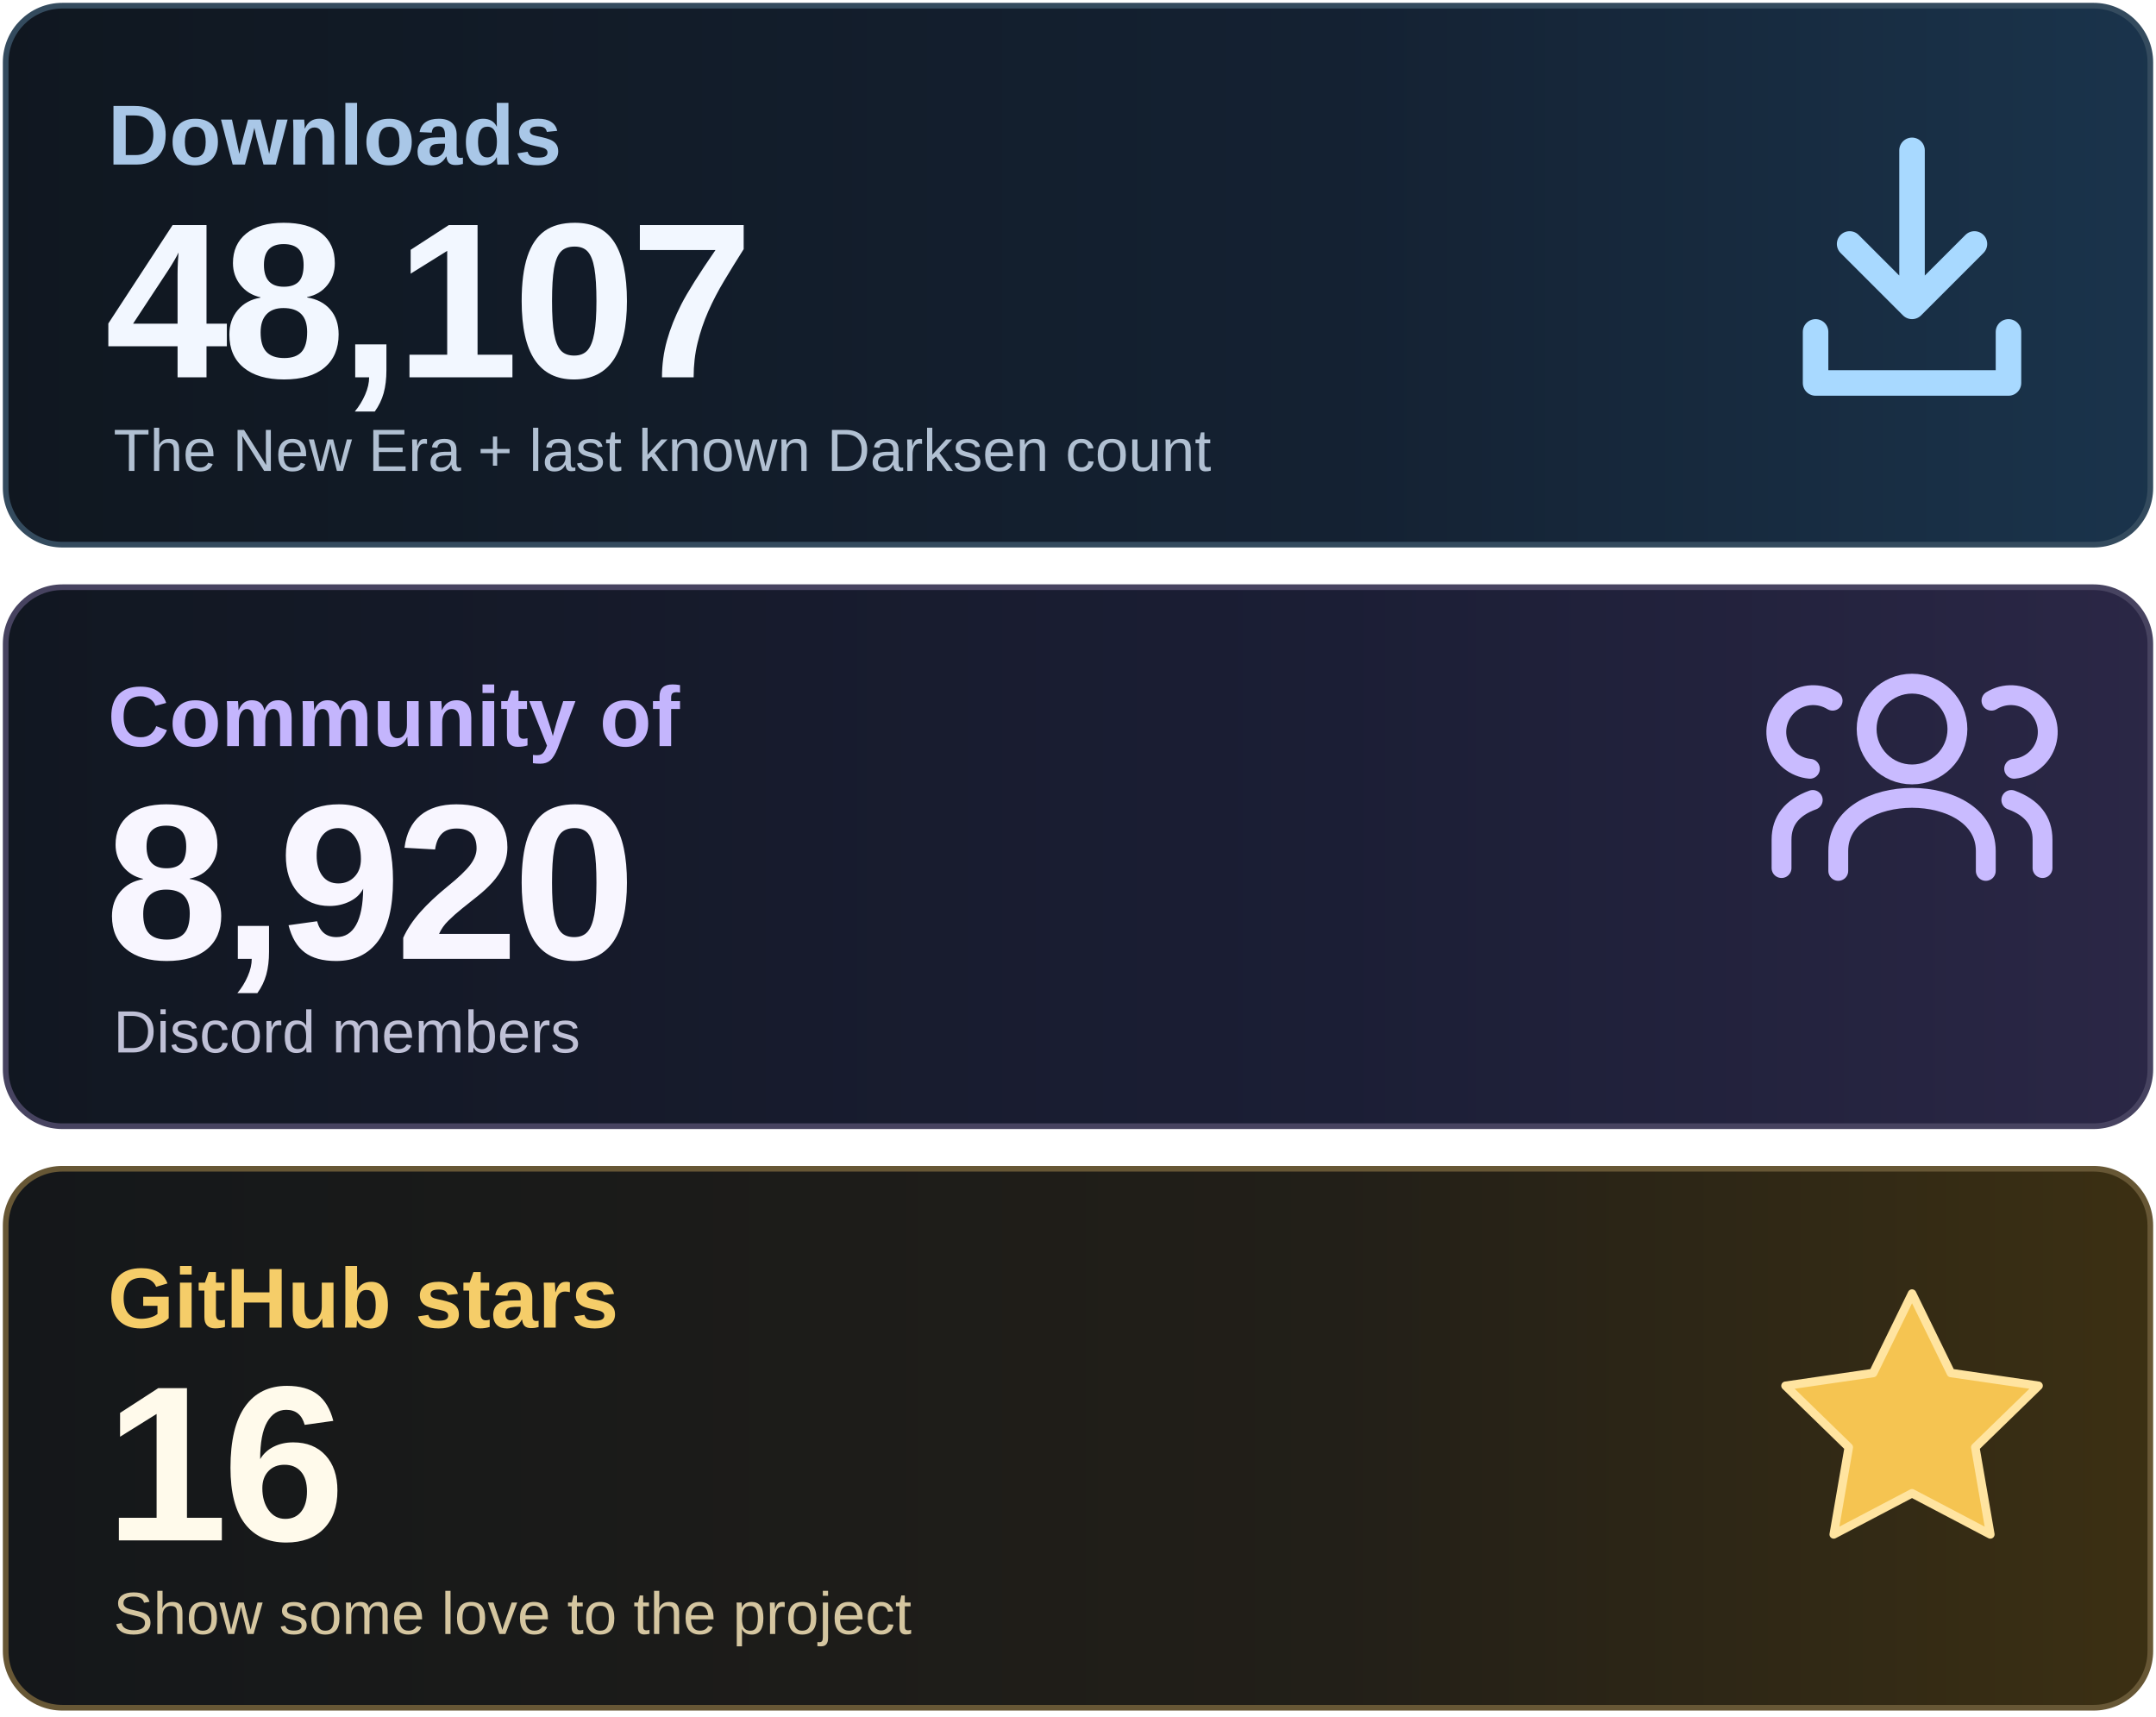
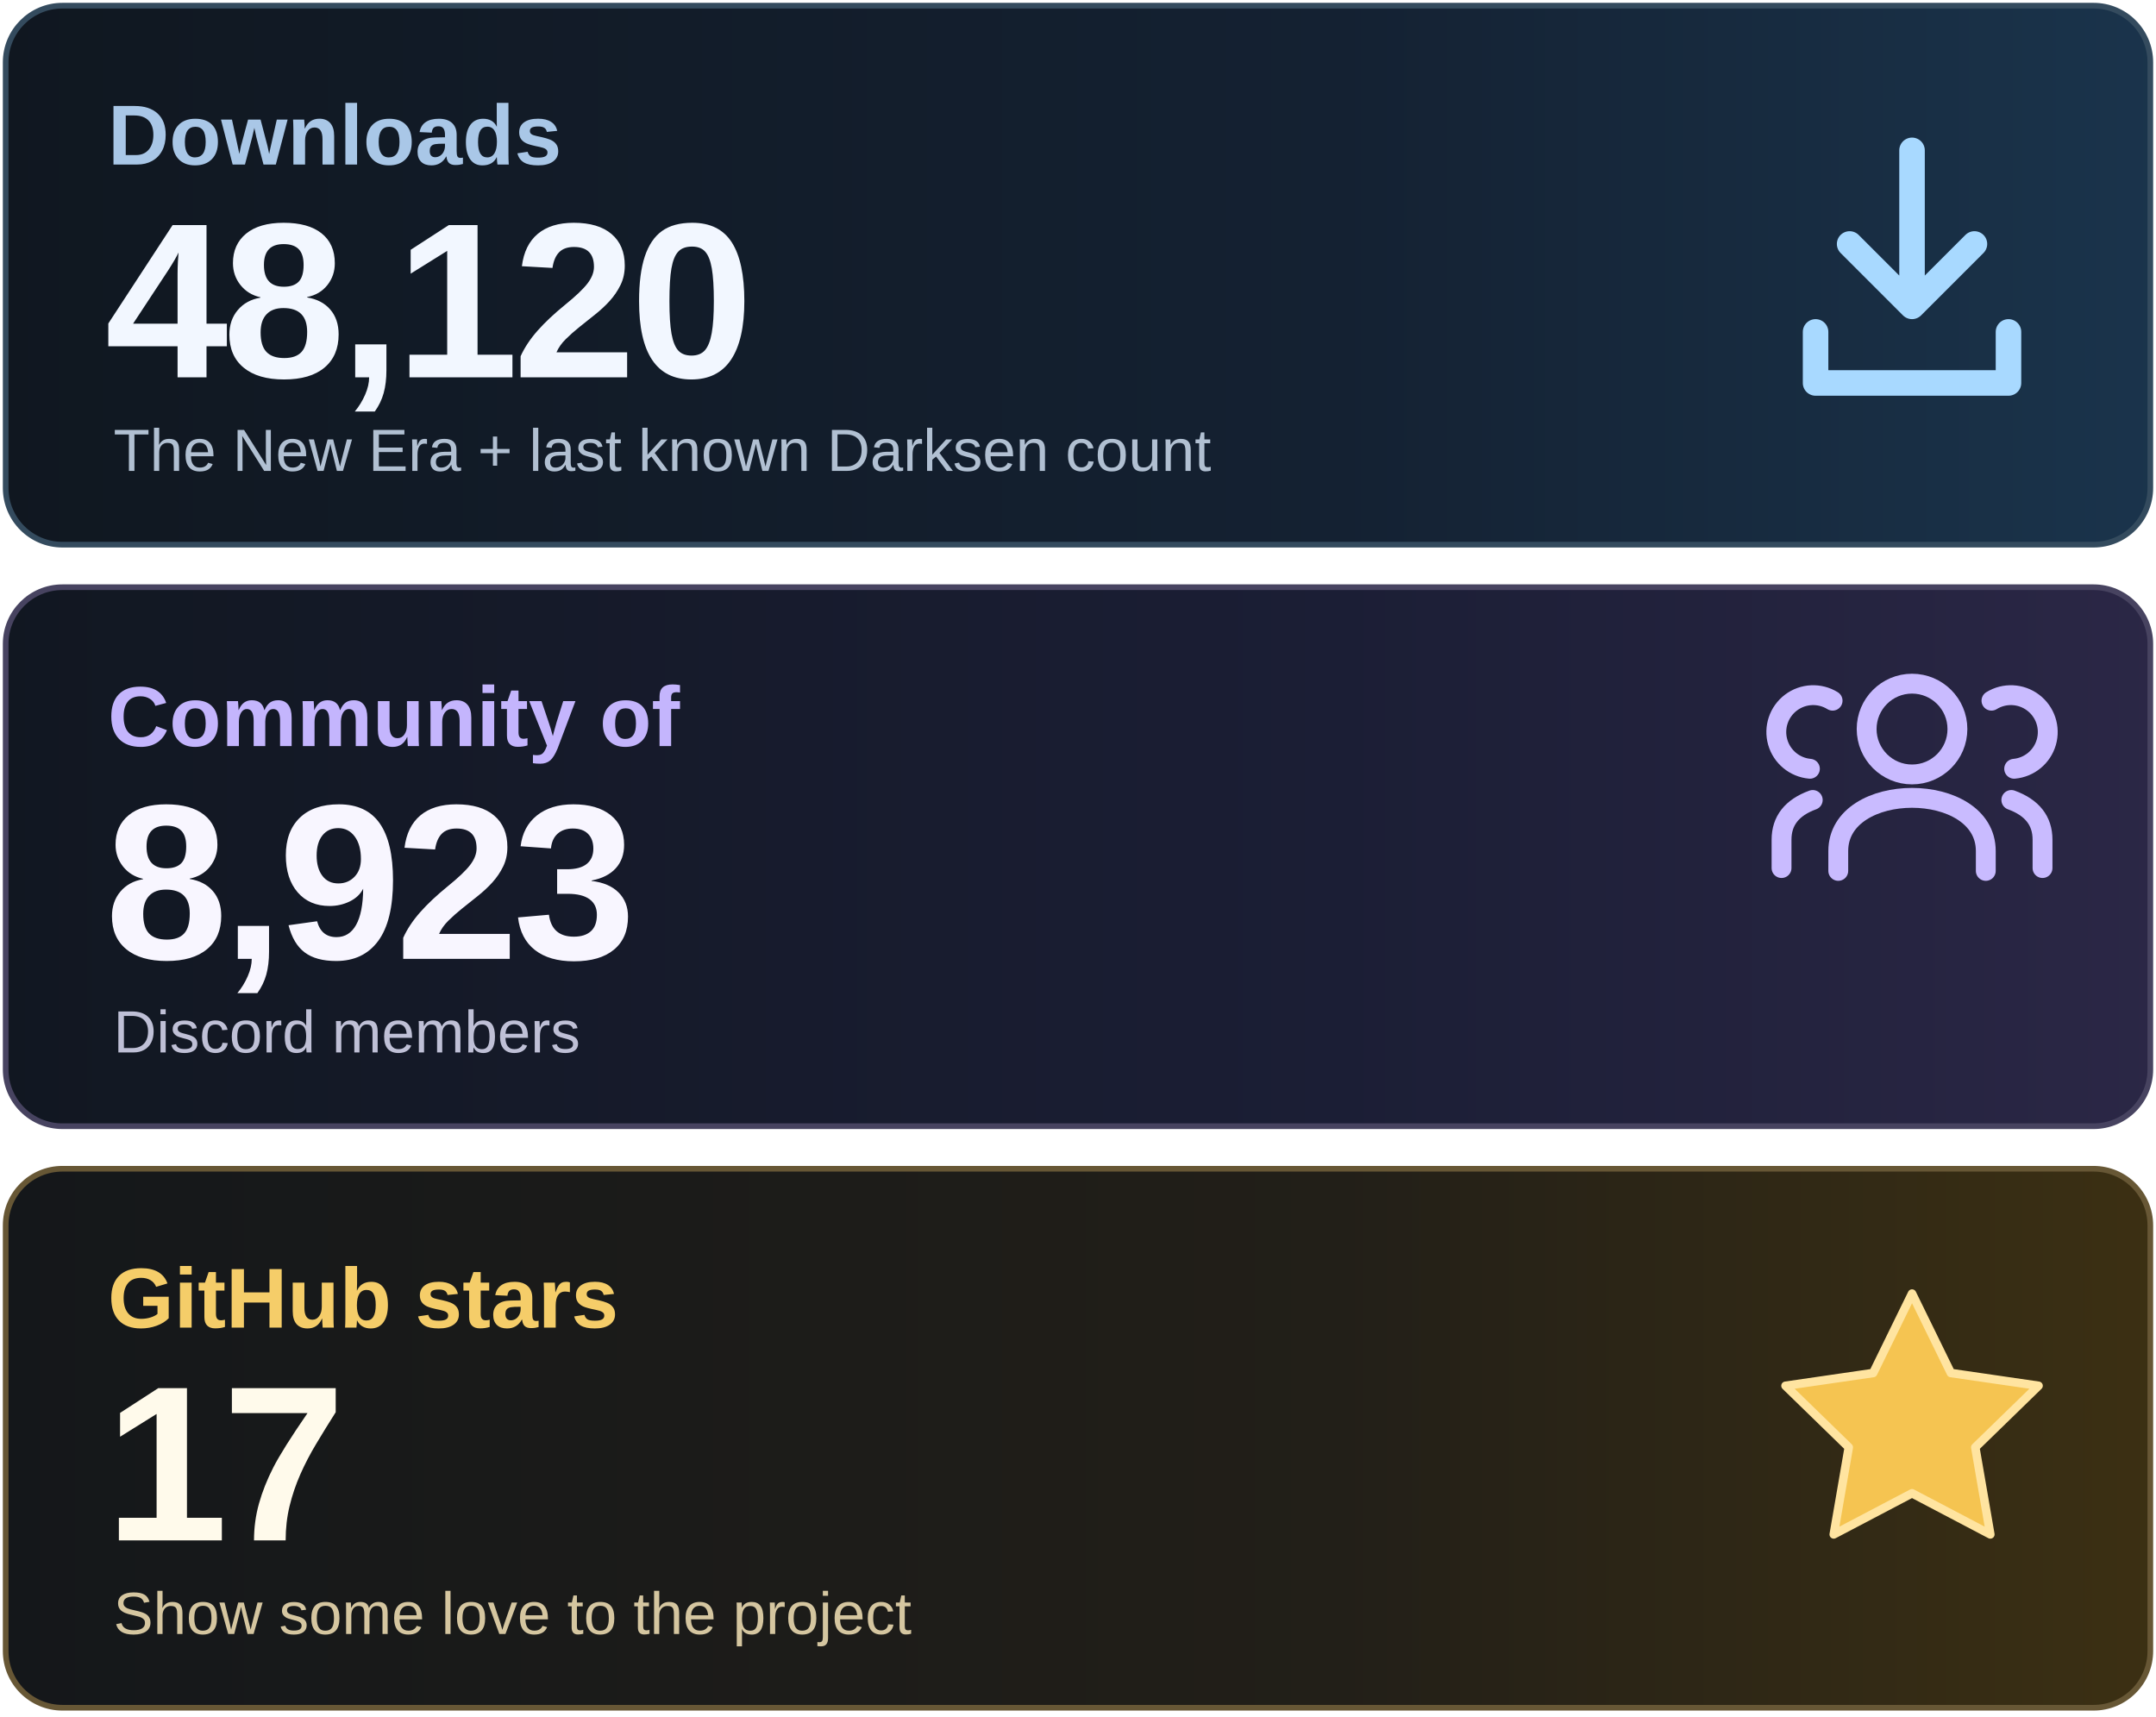
<svg xmlns="http://www.w3.org/2000/svg" width="760" height="605" viewBox="0 0 760 605" role="img" aria-labelledby="title desc">
  <defs>
    <linearGradient id="downloads" x1="0" y1="0" x2="1" y2="0">
      <stop stop-color="#101720" />
      <stop offset=".62" stop-color="#142132" />
      <stop offset="1" stop-color="#1A344C" />
    </linearGradient>
    <linearGradient id="community" x1="0" y1="0" x2="1" y2="0">
      <stop stop-color="#111721" />
      <stop offset=".62" stop-color="#1B1E35" />
      <stop offset="1" stop-color="#2B2746" />
    </linearGradient>
    <linearGradient id="stars" x1="0" y1="0" x2="1" y2="0">
      <stop stop-color="#14171A" />
      <stop offset=".62" stop-color="#221F18" />
      <stop offset="1" stop-color="#3C3013" />
    </linearGradient>
  </defs>
  <rect x="2" y="2" width="756" height="190" rx="20" fill="url(#downloads)" stroke="#344B5E" stroke-width="2" />
  <rect x="2" y="207" width="756" height="190" rx="20" fill="url(#community)" stroke="#474360" stroke-width="2" />
  <rect x="2" y="412" width="756" height="190" rx="20" fill="url(#stars)" stroke="#675735" stroke-width="2" />
  <g font-family="Arial, Helvetica, sans-serif">
    <text x="38" y="58" font-size="30" font-weight="600" fill="#A9C7E7">Downloads</text>
-     <text x="37" y="133" font-size="78" font-weight="700" letter-spacing="-2" fill="#F2F7FF">48,107</text>
+     <text x="37" y="133" font-size="78" font-weight="700" letter-spacing="-2" fill="#F2F7FF">48,120</text>
    <text x="40" y="166" font-size="21" fill="#B1C0D2">The New Era + last known Darksen count</text>
    <text x="38" y="263" font-size="30" font-weight="600" fill="#C4B5FD">Community of</text>
-     <text x="37" y="338" font-size="78" font-weight="700" letter-spacing="-2" fill="#F8F6FF">8,920</text>
+     <text x="37" y="338" font-size="78" font-weight="700" letter-spacing="-2" fill="#F8F6FF">8,923</text>
    <text x="40" y="371" font-size="21" fill="#BFC0D6">Discord members</text>
    <text x="38" y="468" font-size="30" font-weight="600" fill="#F5CD69">GitHub stars</text>
-     <text x="37" y="543" font-size="78" font-weight="700" letter-spacing="-2" fill="#FFFAEB">16</text>
+     <text x="37" y="543" font-size="78" font-weight="700" letter-spacing="-2" fill="#FFFAEB">17</text>
    <text x="40" y="576" font-size="21" fill="#D5C6A0">Show some love to the project</text>
  </g>
  <g fill="none" stroke="#A8D9FF" stroke-width="9" stroke-linecap="round" stroke-linejoin="round">
    <path d="M674 53v55m-22-22 22 22 22-22M640 117v18h68v-18" />
  </g>
  <g fill="none" stroke="#C9BBFF" stroke-width="7" stroke-linecap="round" stroke-linejoin="round">
    <circle cx="674" cy="257" r="16" />
    <path d="M648 307v-7c0-25 52-25 52 0v7" />
    <path d="M638 271a13 13 0 1 1 8-24M628 306v-10q0-10 11-14M710 271a13 13 0 1 0-8-24M720 306v-10q0-10-11-14" />
  </g>
  <path d="m674 456 13.7 28 30.9 4.5-22.3 21.7 5.3 30.7-27.6-14.5-27.6 14.5 5.3-30.7-22.3-21.7 30.9-4.5z" fill="#F5C451" stroke="#FFE4A0" stroke-width="3" stroke-linejoin="round" />
</svg>
